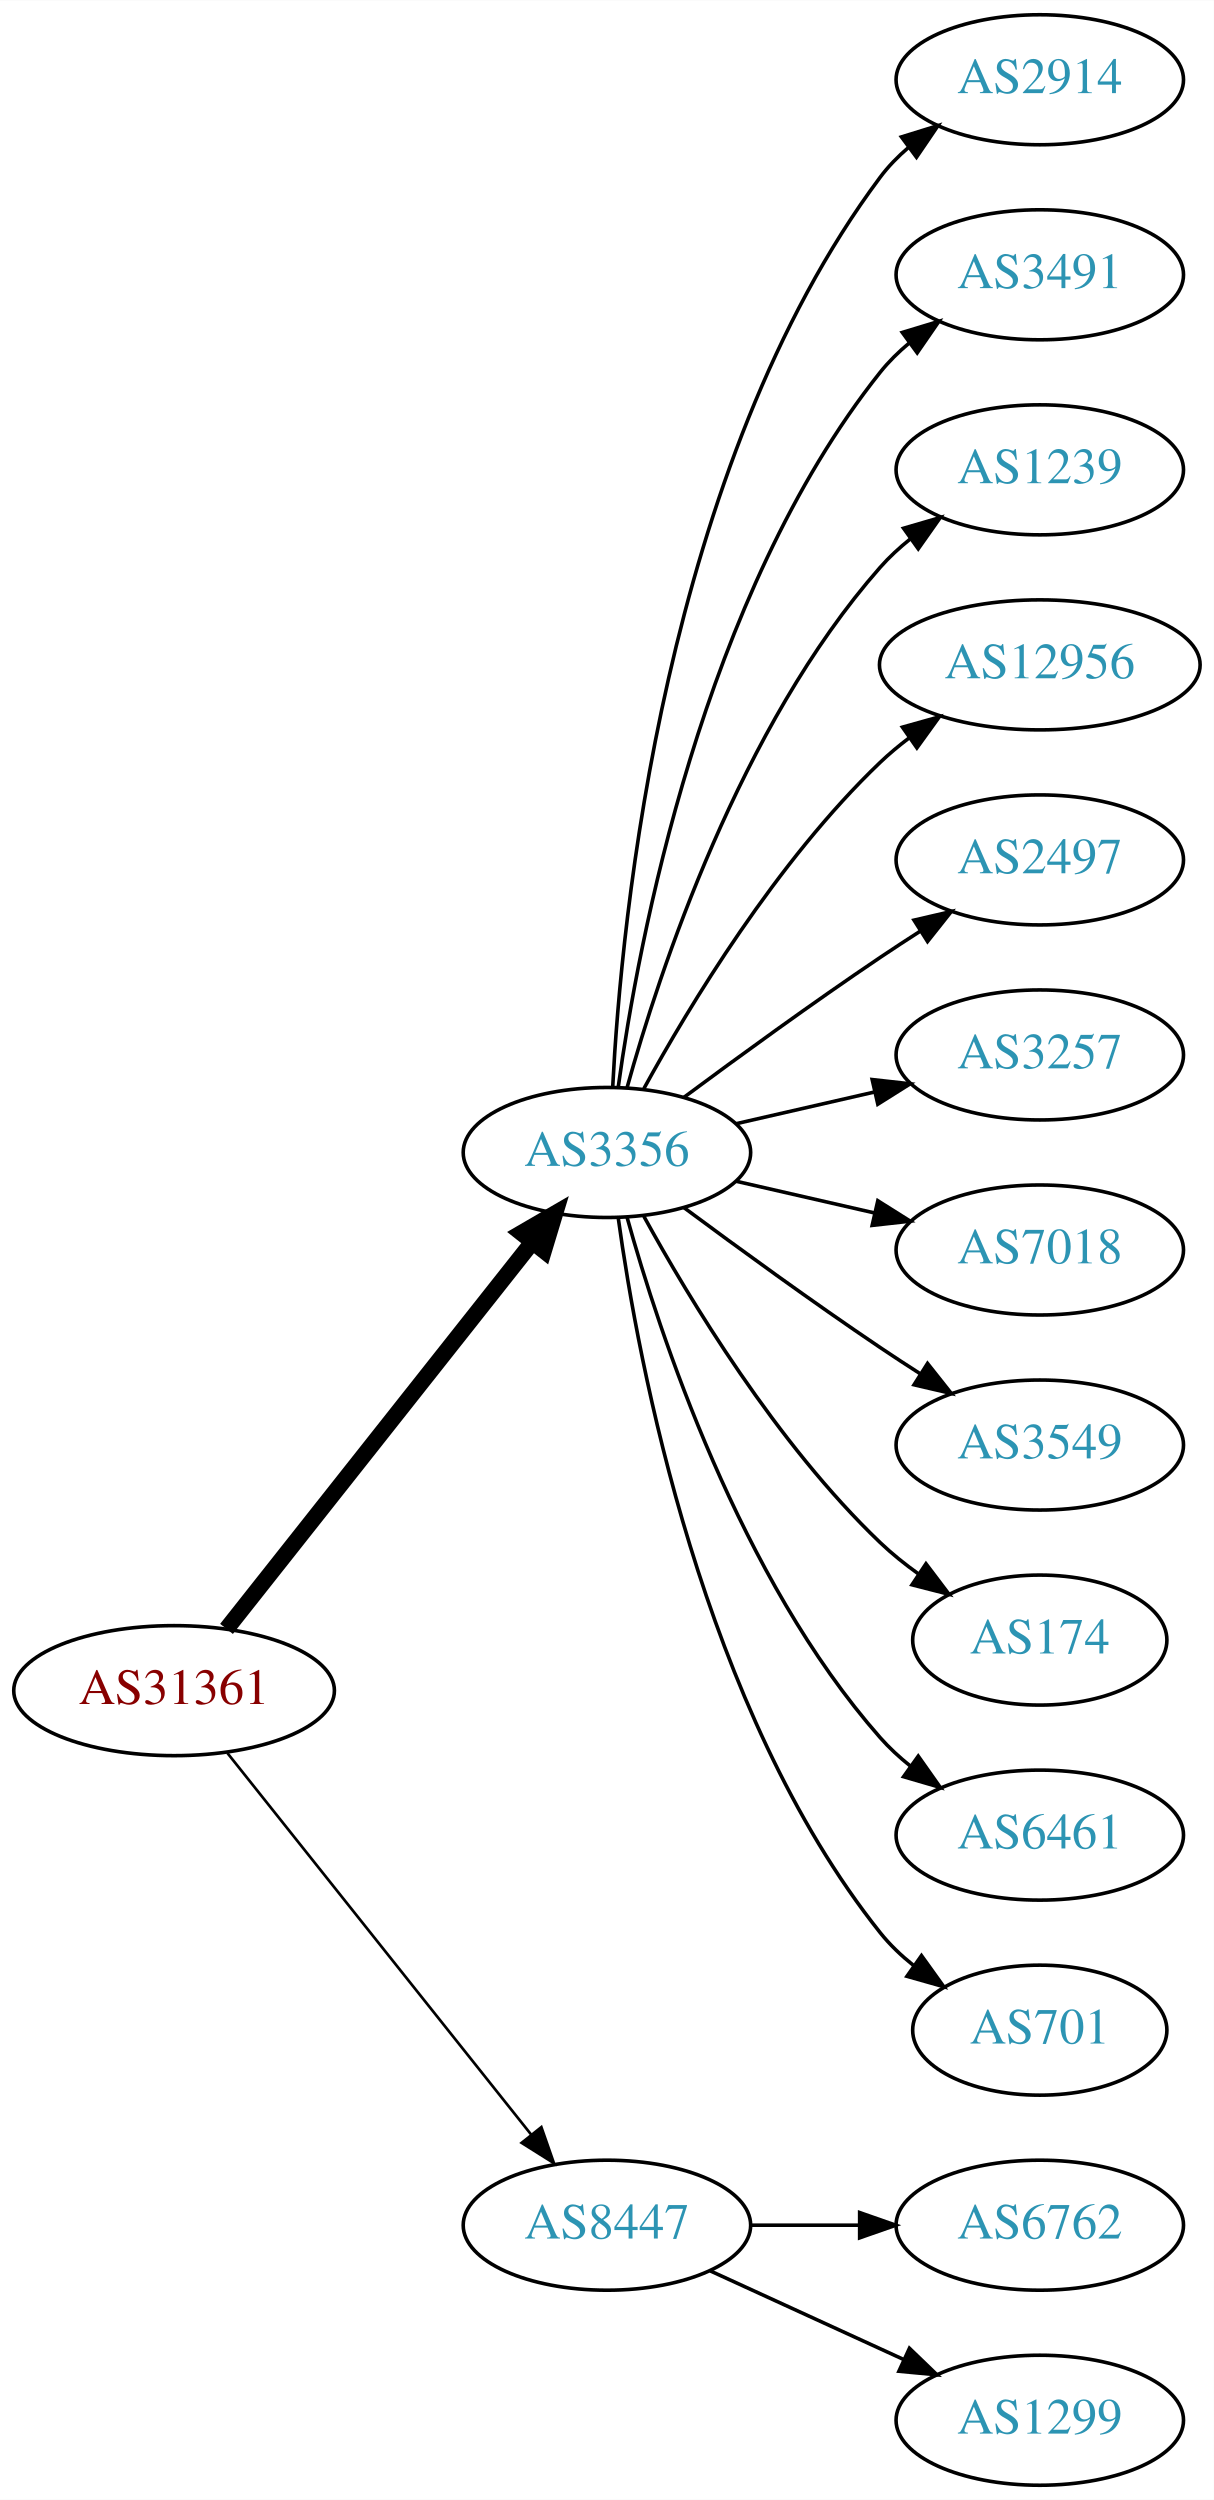
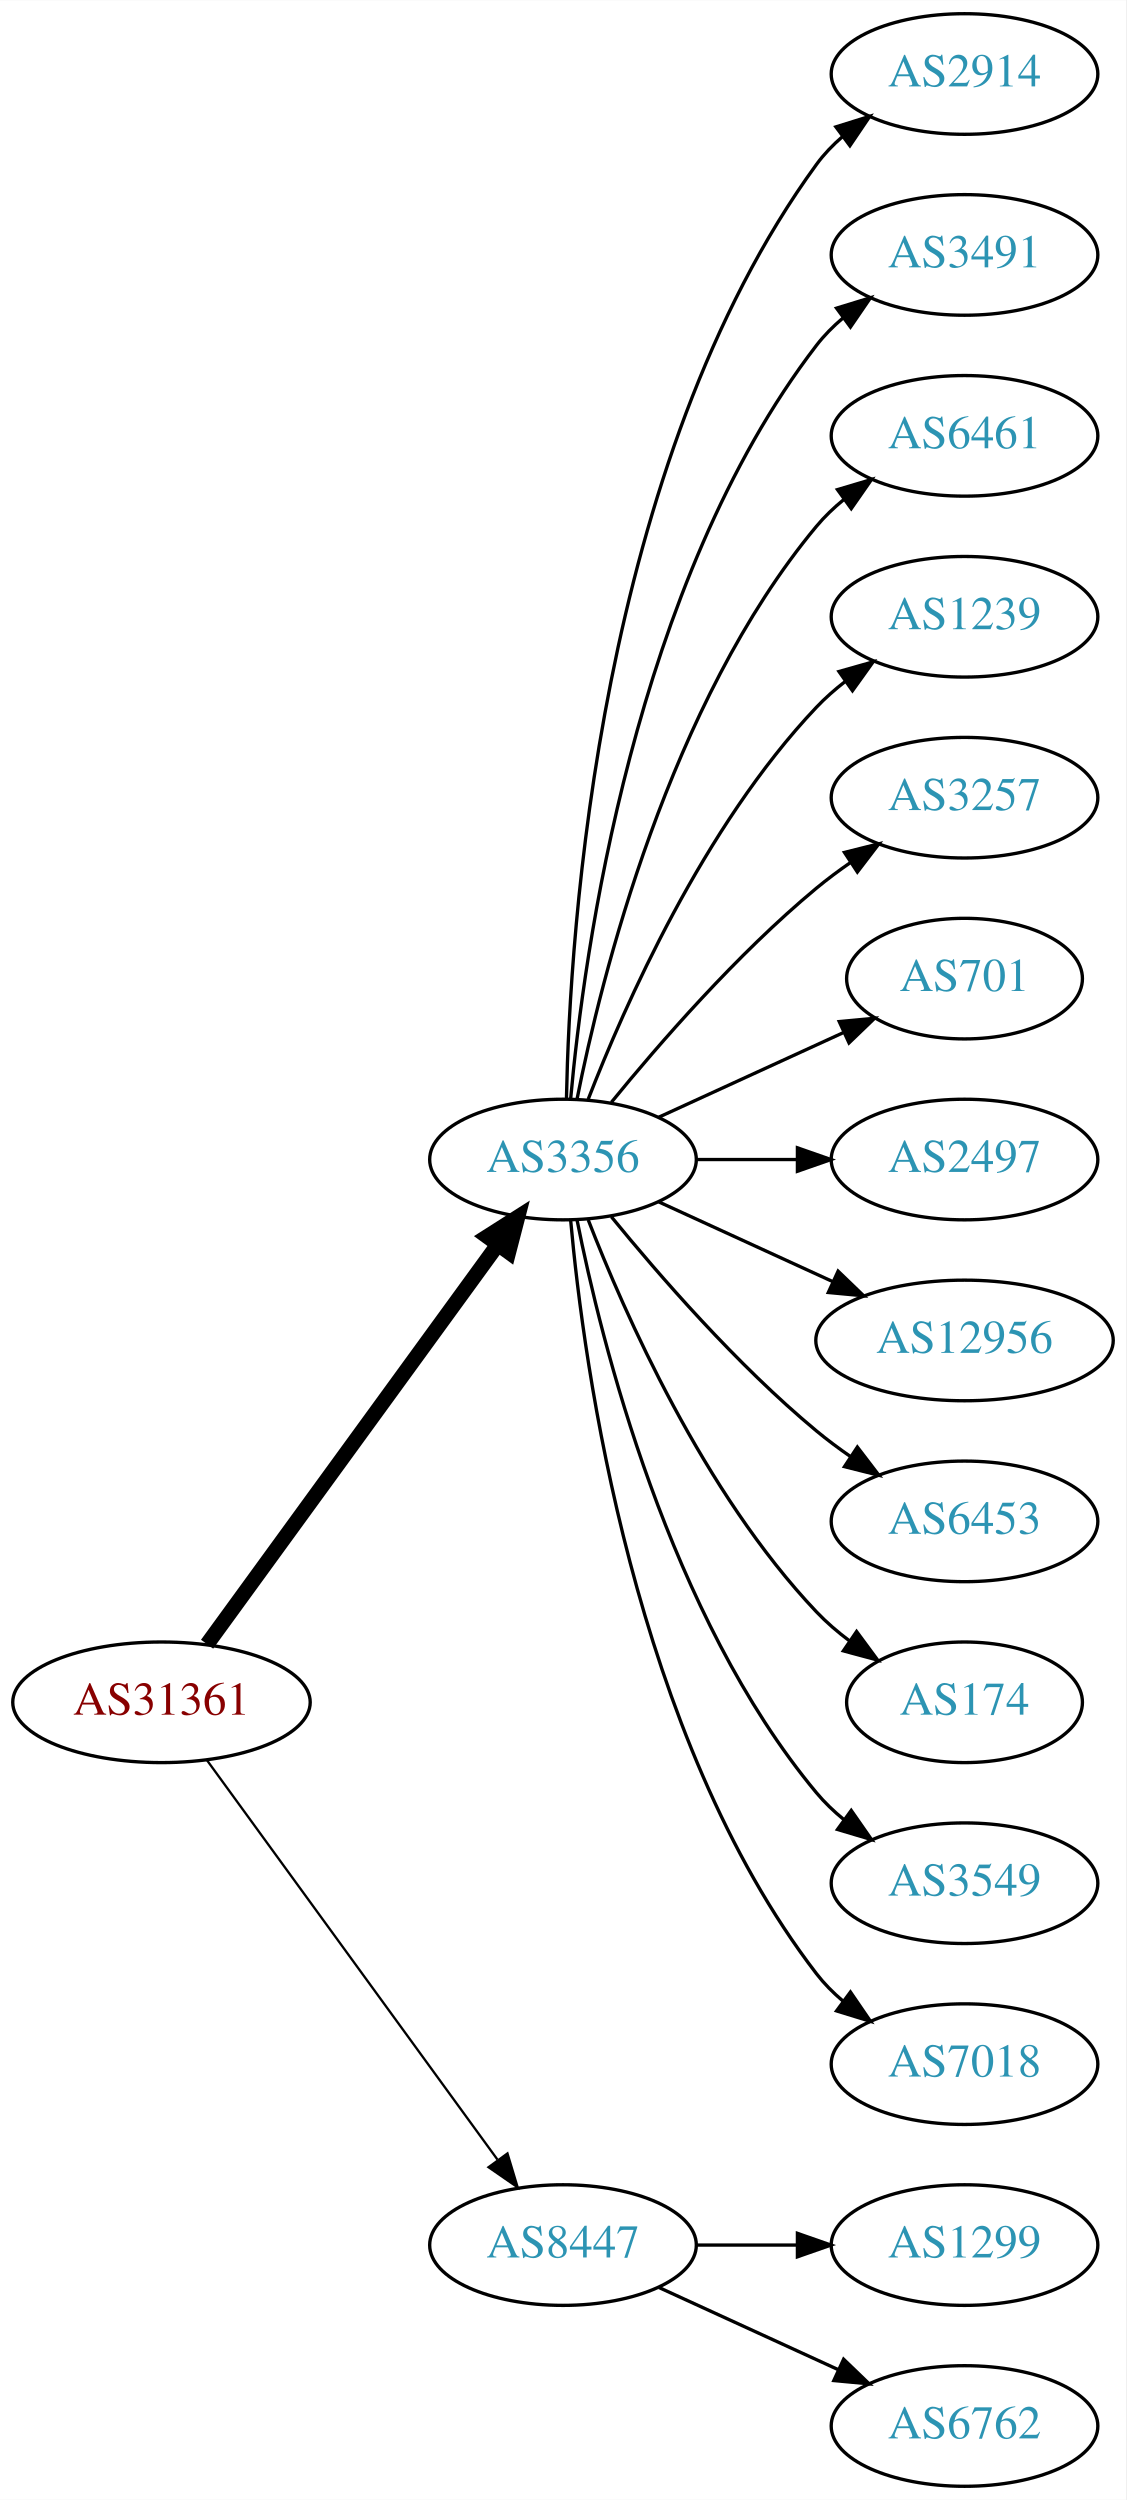
- <svg xmlns="http://www.w3.org/2000/svg" xmlns:xlink="http://www.w3.org/1999/xlink" width="336pt" height="692pt" viewBox="0.00 0.00 336.08 692.00">
-   <g id="graph0" class="graph" transform="scale(1 1) rotate(0) translate(4 688)">
-     <polygon fill="white" stroke="none" points="-4,4 -4,-688 332.077,-688 332.077,4 -4,4" />
+ <svg xmlns="http://www.w3.org/2000/svg" xmlns:xlink="http://www.w3.org/1999/xlink" width="336pt" height="746pt" viewBox="0.00 0.00 336.08 746.00">
+   <g id="graph0" class="graph" transform="scale(1 1) rotate(0) translate(4 742)">
+     <polygon fill="white" stroke="none" points="-4,4 -4,-742 332.077,-742 332.077,4 -4,4" />
    <g id="node1" class="node">
      <g id="a_node1">
        <a xlink:href="/asn/31361" xlink:title="AS31361 ~ UNIT-IT Austria [AT]">
-           <ellipse fill="#ffffff" stroke="black" cx="44.196" cy="-220" rx="44.393" ry="18" />
-           <text text-anchor="middle" x="44.196" y="-216.3" font-family="Times,serif" font-size="14.00" fill="#880000">AS31361</text>
+           <ellipse fill="#ffffff" stroke="black" cx="44.196" cy="-234" rx="44.393" ry="18" />
+           <text text-anchor="middle" x="44.196" y="-230.3" font-family="Times,serif" font-size="14.00" fill="#880000">AS31361</text>
        </a>
      </g>
    </g>
    <g id="node2" class="node">
      <g id="a_node2">
        <a xlink:href="/asn/3356" xlink:title="AS3356 ~ Level 3 Parent, LLC [US]">
-           <ellipse fill="#ffffff" stroke="black" cx="164.039" cy="-369" rx="39.794" ry="18" />
-           <text text-anchor="middle" x="164.039" y="-365.3" font-family="Times,serif" font-size="14.00" fill="#2c94b3">AS3356</text>
+           <ellipse fill="#ffffff" stroke="black" cx="164.039" cy="-396" rx="39.794" ry="18" />
+           <text text-anchor="middle" x="164.039" y="-392.3" font-family="Times,serif" font-size="14.00" fill="#2c94b3">AS3356</text>
        </a>
      </g>
    </g>
    <g id="edge1" class="edge">
-       <path fill="none" stroke="black" stroke-width="4.5" d="M58.714,-237.092C79.492,-263.364 119.383,-313.802 143.365,-344.125" />
-       <polygon fill="black" stroke="black" stroke-width="4.5" points="140.387,-346.706 149.678,-352.107 146.563,-341.821 140.387,-346.706" />
+       <path fill="none" stroke="black" stroke-width="4.5" d="M57.807,-251.337C78.628,-279.96 120.29,-337.233 144.479,-370.486" />
+       <polygon fill="black" stroke="black" stroke-width="4.5" points="141.451,-373.017 150.518,-378.788 147.82,-368.385 141.451,-373.017" />
    </g>
    <g id="node3" class="node">
      <g id="a_node3">
        <a xlink:href="/asn/8447" xlink:title="AS8447 ~ A1 Telekom Austria AG [AT]">
          <ellipse fill="#ffffff" stroke="black" cx="164.039" cy="-72" rx="39.794" ry="18" />
          <text text-anchor="middle" x="164.039" y="-68.3" font-family="Times,serif" font-size="14.00" fill="#2c94b3">AS8447</text>
        </a>
      </g>
    </g>
    <g id="edge2" class="edge">
-       <path fill="none" stroke="black" stroke-width="0.75" d="M58.945,-202.733C79.7,-176.666 119.146,-127.126 143.07,-97.079" />
-       <polygon fill="black" stroke="black" stroke-width="0.75" points="145.887,-99.16 149.378,-89.157 140.41,-94.8 145.887,-99.16" />
+       <path fill="none" stroke="black" stroke-width="0.692" d="M57.807,-216.663C78.628,-188.04 120.29,-130.767 144.479,-97.514" />
+       <polygon fill="black" stroke="black" stroke-width="0.692" points="147.466,-99.358 150.518,-89.212 141.805,-95.24 147.466,-99.358" />
    </g>
    <g id="node4" class="node">
      <g id="a_node4">
        <a xlink:href="/asn/2914" xlink:title="AS2914 ~ NTT America, Inc. [US]">
-           <ellipse fill="#ffffff" stroke="black" cx="283.881" cy="-666" rx="39.794" ry="18" />
-           <text text-anchor="middle" x="283.881" y="-662.3" font-family="Times,serif" font-size="14.00" fill="#2c94b3">AS2914</text>
+           <ellipse fill="#ffffff" stroke="black" cx="283.881" cy="-720" rx="39.794" ry="18" />
+           <text text-anchor="middle" x="283.881" y="-716.3" font-family="Times,serif" font-size="14.00" fill="#2c94b3">AS2914</text>
        </a>
      </g>
    </g>
    <g id="edge3" class="edge">
-       <path fill="none" stroke="black" d="M165.63,-387.023C168.007,-433.412 179.925,-558.893 239.685,-639 241.933,-642.013 244.624,-644.769 247.551,-647.272" />
-       <polygon fill="black" stroke="black" points="245.582,-650.169 255.702,-653.303 249.746,-644.542 245.582,-650.169" />
+       <path fill="none" stroke="black" d="M165.071,-414.337C166.044,-464.079 174.763,-603.806 239.685,-693 241.897,-696.039 244.565,-698.813 247.477,-701.326" />
+       <polygon fill="black" stroke="black" points="245.495,-704.214 255.608,-707.373 249.672,-698.597 245.495,-704.214" />
    </g>
    <g id="node5" class="node">
      <g id="a_node5">
        <a xlink:href="/asn/3491" xlink:title="AS3491 ~ PCCW Global, Inc. [US]">
-           <ellipse fill="#ffffff" stroke="black" cx="283.881" cy="-612" rx="39.794" ry="18" />
-           <text text-anchor="middle" x="283.881" y="-608.3" font-family="Times,serif" font-size="14.00" fill="#2c94b3">AS3491</text>
+           <ellipse fill="#ffffff" stroke="black" cx="283.881" cy="-666" rx="39.794" ry="18" />
+           <text text-anchor="middle" x="283.881" y="-662.3" font-family="Times,serif" font-size="14.00" fill="#2c94b3">AS3491</text>
        </a>
      </g>
    </g>
    <g id="edge4" class="edge">
-       <path fill="none" stroke="black" d="M167.178,-387.17C172.678,-426.974 190.504,-523.233 239.685,-585 242.026,-587.94 244.781,-590.649 247.747,-593.121" />
-       <polygon fill="black" stroke="black" points="245.812,-596.042 255.953,-599.11 249.939,-590.388 245.812,-596.042" />
+       <path fill="none" stroke="black" d="M166.323,-414.117C170.221,-457.332 185.238,-568.131 239.685,-639 241.975,-641.981 244.695,-644.716 247.639,-647.205" />
+       <polygon fill="black" stroke="black" points="245.686,-650.113 255.816,-653.218 249.833,-644.473 245.686,-650.113" />
    </g>
    <g id="node6" class="node">
      <g id="a_node6">
+         <a xlink:href="/asn/6461" xlink:title="AS6461 ~ Zayo Bandwidth [US]">
+           <ellipse fill="#ffffff" stroke="black" cx="283.881" cy="-612" rx="39.794" ry="18" />
+           <text text-anchor="middle" x="283.881" y="-608.3" font-family="Times,serif" font-size="14.00" fill="#2c94b3">AS6461</text>
+         </a>
+       </g>
+     </g>
+     <g id="edge5" class="edge">
+       <path fill="none" stroke="black" d="M168.237,-414.073C175.401,-450.141 195.675,-532.125 239.685,-585 242.09,-587.889 244.886,-590.563 247.879,-593.013" />
+       <polygon fill="black" stroke="black" points="245.967,-595.95 256.122,-598.973 250.069,-590.277 245.967,-595.95" />
+     </g>
+     <g id="node7" class="node">
+       <g id="a_node7">
        <a xlink:href="/asn/1239" xlink:title="AS1239 ~ Sprint [US]">
          <ellipse fill="#ffffff" stroke="black" cx="283.881" cy="-558" rx="39.794" ry="18" />
          <text text-anchor="middle" x="283.881" y="-554.3" font-family="Times,serif" font-size="14.00" fill="#2c94b3">AS1239</text>
        </a>
      </g>
    </g>
-     <g id="edge5" class="edge">
-       <path fill="none" stroke="black" d="M169.612,-386.946C178.517,-418.995 200.801,-486.842 239.685,-531 242.169,-533.821 245.019,-536.449 248.044,-538.871" />
-       <polygon fill="black" stroke="black" points="246.162,-541.828 256.334,-544.791 250.23,-536.131 246.162,-541.828" />
-     </g>
-     <g id="node7" class="node">
-       <g id="a_node7">
-         <a xlink:href="/asn/12956" xlink:title="AS12956 ~ TELXIUS [ES]">
-           <ellipse fill="#ffffff" stroke="black" cx="283.881" cy="-504" rx="44.393" ry="18" />
-           <text text-anchor="middle" x="283.881" y="-500.3" font-family="Times,serif" font-size="14.00" fill="#2c94b3">AS12956</text>
-         </a>
-       </g>
-     </g>
    <g id="edge6" class="edge">
-       <path fill="none" stroke="black" d="M174.28,-386.713C186.825,-409.561 211.002,-449.611 239.685,-477 242.192,-479.393 244.943,-481.687 247.805,-483.855" />
-       <polygon fill="black" stroke="black" points="245.852,-486.759 256.056,-489.61 249.857,-481.018 245.852,-486.759" />
+       <path fill="none" stroke="black" d="M171.562,-413.994C182.312,-441.728 205.969,-495.429 239.685,-531 242.271,-533.728 245.188,-536.294 248.257,-538.677" />
+       <polygon fill="black" stroke="black" points="246.411,-541.658 256.605,-544.543 250.435,-535.93 246.411,-541.658" />
    </g>
    <g id="node8" class="node">
      <g id="a_node8">
-         <a xlink:href="/asn/2497" xlink:title="AS2497 ~ Internet Initiative Japan Inc. [JP]">
-           <ellipse fill="#ffffff" stroke="black" cx="283.881" cy="-450" rx="39.794" ry="18" />
-           <text text-anchor="middle" x="283.881" y="-446.3" font-family="Times,serif" font-size="14.00" fill="#2c94b3">AS2497</text>
+         <a xlink:href="/asn/3257" xlink:title="AS3257 ~ GTT [DE]">
+           <ellipse fill="#ffffff" stroke="black" cx="283.881" cy="-504" rx="39.794" ry="18" />
+           <text text-anchor="middle" x="283.881" y="-500.3" font-family="Times,serif" font-size="14.00" fill="#2c94b3">AS3257</text>
        </a>
      </g>
    </g>
    <g id="edge7" class="edge">
-       <path fill="none" stroke="black" d="M185.369,-384.277C200.231,-395.304 220.976,-410.407 239.685,-423 243.234,-425.389 246.984,-427.839 250.733,-430.242" />
-       <polygon fill="black" stroke="black" points="249.059,-433.325 259.381,-435.712 252.801,-427.409 249.059,-433.325" />
+       <path fill="none" stroke="black" d="M178.458,-413.065C192.572,-430.375 215.987,-457.345 239.685,-477 242.901,-479.668 246.402,-482.27 249.972,-484.741" />
+       <polygon fill="black" stroke="black" points="248.05,-487.666 258.329,-490.236 251.896,-481.817 248.05,-487.666" />
    </g>
    <g id="node9" class="node">
      <g id="a_node9">
-         <a xlink:href="/asn/3257" xlink:title="AS3257 ~ GTT [DE]">
-           <ellipse fill="#ffffff" stroke="black" cx="283.881" cy="-396" rx="39.794" ry="18" />
-           <text text-anchor="middle" x="283.881" y="-392.3" font-family="Times,serif" font-size="14.00" fill="#2c94b3">AS3257</text>
+         <a xlink:href="/asn/701" xlink:title="AS701 ~ UUNET [US]">
+           <ellipse fill="#ffffff" stroke="black" cx="283.881" cy="-450" rx="35.194" ry="18" />
+           <text text-anchor="middle" x="283.881" y="-446.3" font-family="Times,serif" font-size="14.00" fill="#2c94b3">AS701</text>
        </a>
      </g>
    </g>
    <g id="edge8" class="edge">
-       <path fill="none" stroke="black" d="M199.758,-376.955C211.758,-379.704 225.379,-382.825 238.071,-385.733" />
-       <polygon fill="black" stroke="black" points="237.474,-389.187 248.003,-388.009 239.037,-382.364 237.474,-389.187" />
+       <path fill="none" stroke="black" d="M192.667,-408.661C209.084,-416.183 230.065,-425.798 247.662,-433.861" />
+       <polygon fill="black" stroke="black" points="246.49,-437.174 257.04,-438.158 249.407,-430.811 246.49,-437.174" />
    </g>
    <g id="node10" class="node">
      <g id="a_node10">
-         <a xlink:href="/asn/7018" xlink:title="AS7018 ~ AT&amp;T Services, Inc. [US]">
-           <ellipse fill="#ffffff" stroke="black" cx="283.881" cy="-342" rx="39.794" ry="18" />
-           <text text-anchor="middle" x="283.881" y="-338.3" font-family="Times,serif" font-size="14.00" fill="#2c94b3">AS7018</text>
+         <a xlink:href="/asn/2497" xlink:title="AS2497 ~ Internet Initiative Japan Inc. [JP]">
+           <ellipse fill="#ffffff" stroke="black" cx="283.881" cy="-396" rx="39.794" ry="18" />
+           <text text-anchor="middle" x="283.881" y="-392.3" font-family="Times,serif" font-size="14.00" fill="#2c94b3">AS2497</text>
        </a>
      </g>
    </g>
    <g id="edge9" class="edge">
-       <path fill="none" stroke="black" d="M199.758,-361.045C211.758,-358.296 225.379,-355.175 238.071,-352.267" />
-       <polygon fill="black" stroke="black" points="239.037,-355.636 248.003,-349.991 237.474,-348.813 239.037,-355.636" />
+       <path fill="none" stroke="black" d="M203.951,-396C213.505,-396 223.854,-396 233.817,-396" />
+       <polygon fill="black" stroke="black" points="234.009,-399.5 244.009,-396 234.009,-392.5 234.009,-399.5" />
    </g>
    <g id="node11" class="node">
      <g id="a_node11">
-         <a xlink:href="/asn/3549" xlink:title="AS3549 ~ Level 3 Parent, LLC [US]">
-           <ellipse fill="#ffffff" stroke="black" cx="283.881" cy="-288" rx="39.794" ry="18" />
-           <text text-anchor="middle" x="283.881" y="-284.3" font-family="Times,serif" font-size="14.00" fill="#2c94b3">AS3549</text>
+         <a xlink:href="/asn/12956" xlink:title="AS12956 ~ TELXIUS [ES]">
+           <ellipse fill="#ffffff" stroke="black" cx="283.881" cy="-342" rx="44.393" ry="18" />
+           <text text-anchor="middle" x="283.881" y="-338.3" font-family="Times,serif" font-size="14.00" fill="#2c94b3">AS12956</text>
        </a>
      </g>
    </g>
    <g id="edge10" class="edge">
-       <path fill="none" stroke="black" d="M185.369,-353.723C200.231,-342.696 220.976,-327.593 239.685,-315 243.234,-312.611 246.984,-310.161 250.733,-307.758" />
-       <polygon fill="black" stroke="black" points="252.801,-310.591 259.381,-302.288 249.059,-304.675 252.801,-310.591" />
+       <path fill="none" stroke="black" d="M192.667,-383.339C208.165,-376.238 227.732,-367.272 244.678,-359.506" />
+       <polygon fill="black" stroke="black" points="246.148,-362.683 253.781,-355.335 243.232,-356.319 246.148,-362.683" />
    </g>
    <g id="node12" class="node">
      <g id="a_node12">
+         <a xlink:href="/asn/6453" xlink:title="AS6453 ~ TATA COMMUNICATIONS (AMERICA) INC [US]">
+           <ellipse fill="#ffffff" stroke="black" cx="283.881" cy="-288" rx="39.794" ry="18" />
+           <text text-anchor="middle" x="283.881" y="-284.3" font-family="Times,serif" font-size="14.00" fill="#2c94b3">AS6453</text>
+         </a>
+       </g>
+     </g>
+     <g id="edge11" class="edge">
+       <path fill="none" stroke="black" d="M178.458,-378.935C192.572,-361.625 215.987,-334.655 239.685,-315 242.901,-312.332 246.402,-309.73 249.972,-307.259" />
+       <polygon fill="black" stroke="black" points="251.896,-310.183 258.329,-301.764 248.05,-304.334 251.896,-310.183" />
+     </g>
+     <g id="node13" class="node">
+       <g id="a_node13">
        <a xlink:href="/asn/174" xlink:title="AS174 ~ Cogent Communications [US]">
          <ellipse fill="#ffffff" stroke="black" cx="283.881" cy="-234" rx="35.194" ry="18" />
          <text text-anchor="middle" x="283.881" y="-230.3" font-family="Times,serif" font-size="14.00" fill="#2c94b3">AS174</text>
        </a>
      </g>
    </g>
-     <g id="edge11" class="edge">
-       <path fill="none" stroke="black" d="M174.28,-351.287C186.825,-328.439 211.002,-288.389 239.685,-261 242.939,-257.893 246.606,-254.954 250.393,-252.24" />
-       <polygon fill="black" stroke="black" points="252.37,-255.128 258.761,-246.678 248.495,-249.299 252.37,-255.128" />
-     </g>
-     <g id="node13" class="node">
-       <g id="a_node13">
-         <a xlink:href="/asn/6461" xlink:title="AS6461 ~ Zayo Bandwidth [US]">
-           <ellipse fill="#ffffff" stroke="black" cx="283.881" cy="-180" rx="39.794" ry="18" />
-           <text text-anchor="middle" x="283.881" y="-176.3" font-family="Times,serif" font-size="14.00" fill="#2c94b3">AS6461</text>
-         </a>
-       </g>
-     </g>
    <g id="edge12" class="edge">
-       <path fill="none" stroke="black" d="M169.612,-351.054C178.517,-319.005 200.801,-251.158 239.685,-207 242.169,-204.179 245.019,-201.551 248.044,-199.129" />
-       <polygon fill="black" stroke="black" points="250.23,-201.869 256.334,-193.209 246.162,-196.172 250.23,-201.869" />
+       <path fill="none" stroke="black" d="M171.562,-378.006C182.312,-350.272 205.969,-296.571 239.685,-261 242.628,-257.895 246.001,-254.999 249.537,-252.345" />
+       <polygon fill="black" stroke="black" points="251.666,-255.129 257.956,-246.603 247.722,-249.346 251.666,-255.129" />
    </g>
    <g id="node14" class="node">
      <g id="a_node14">
-         <a xlink:href="/asn/701" xlink:title="AS701 ~ UUNET [US]">
-           <ellipse fill="#ffffff" stroke="black" cx="283.881" cy="-126" rx="35.194" ry="18" />
-           <text text-anchor="middle" x="283.881" y="-122.3" font-family="Times,serif" font-size="14.00" fill="#2c94b3">AS701</text>
+         <a xlink:href="/asn/3549" xlink:title="AS3549 ~ Level 3 Parent, LLC [US]">
+           <ellipse fill="#ffffff" stroke="black" cx="283.881" cy="-180" rx="39.794" ry="18" />
+           <text text-anchor="middle" x="283.881" y="-176.3" font-family="Times,serif" font-size="14.00" fill="#2c94b3">AS3549</text>
        </a>
      </g>
    </g>
    <g id="edge13" class="edge">
-       <path fill="none" stroke="black" d="M167.178,-350.83C172.678,-311.026 190.504,-214.767 239.685,-153 242.35,-149.653 245.55,-146.607 248.988,-143.868" />
-       <polygon fill="black" stroke="black" points="251.126,-146.643 257.302,-138.035 247.106,-140.913 251.126,-146.643" />
+       <path fill="none" stroke="black" d="M168.237,-377.927C175.401,-341.859 195.675,-259.875 239.685,-207 242.09,-204.111 244.886,-201.437 247.879,-198.987" />
+       <polygon fill="black" stroke="black" points="250.069,-201.723 256.122,-193.027 245.967,-196.05 250.069,-201.723" />
    </g>
    <g id="node15" class="node">
      <g id="a_node15">
-         <a xlink:href="/asn/6762" xlink:title="AS6762 ~ TELECOM ITALIA SPARKLE S.p.A. [IT]">
-           <ellipse fill="#ffffff" stroke="black" cx="283.881" cy="-72" rx="39.794" ry="18" />
-           <text text-anchor="middle" x="283.881" y="-68.3" font-family="Times,serif" font-size="14.00" fill="#2c94b3">AS6762</text>
+         <a xlink:href="/asn/7018" xlink:title="AS7018 ~ AT&amp;T Services, Inc. [US]">
+           <ellipse fill="#ffffff" stroke="black" cx="283.881" cy="-126" rx="39.794" ry="18" />
+           <text text-anchor="middle" x="283.881" y="-122.3" font-family="Times,serif" font-size="14.00" fill="#2c94b3">AS7018</text>
        </a>
      </g>
    </g>
    <g id="edge14" class="edge">
-       <path fill="none" stroke="black" d="M203.951,-72C213.505,-72 223.854,-72 233.817,-72" />
-       <polygon fill="black" stroke="black" points="234.009,-75.5 244.009,-72 234.009,-68.5 234.009,-75.5" />
+       <path fill="none" stroke="black" d="M166.323,-377.883C170.221,-334.668 185.238,-223.869 239.685,-153 241.975,-150.019 244.695,-147.284 247.639,-144.795" />
+       <polygon fill="black" stroke="black" points="249.833,-147.527 255.816,-138.782 245.686,-141.887 249.833,-147.527" />
    </g>
    <g id="node16" class="node">
      <g id="a_node16">
        <a xlink:href="/asn/1299" xlink:title="AS1299 ~ Telia Carrier [EU]">
+           <ellipse fill="#ffffff" stroke="black" cx="283.881" cy="-72" rx="39.794" ry="18" />
+           <text text-anchor="middle" x="283.881" y="-68.3" font-family="Times,serif" font-size="14.00" fill="#2c94b3">AS1299</text>
+         </a>
+       </g>
+     </g>
+     <g id="edge15" class="edge">
+       <path fill="none" stroke="black" d="M203.951,-72C213.505,-72 223.854,-72 233.817,-72" />
+       <polygon fill="black" stroke="black" points="234.009,-75.5 244.009,-72 234.009,-68.5 234.009,-75.5" />
+     </g>
+     <g id="node17" class="node">
+       <g id="a_node17">
+         <a xlink:href="/asn/6762" xlink:title="AS6762 ~ TELECOM ITALIA SPARKLE S.p.A. [IT]">
          <ellipse fill="#ffffff" stroke="black" cx="283.881" cy="-18" rx="39.794" ry="18" />
-           <text text-anchor="middle" x="283.881" y="-14.3" font-family="Times,serif" font-size="14.00" fill="#2c94b3">AS1299</text>
-         </a>
-       </g>
-     </g>
-     <g id="edge15" class="edge">
+           <text text-anchor="middle" x="283.881" y="-14.3" font-family="Times,serif" font-size="14.00" fill="#2c94b3">AS6762</text>
+         </a>
+       </g>
+     </g>
+     <g id="edge16" class="edge">
      <path fill="none" stroke="black" d="M192.667,-59.339C208.624,-52.027 228.895,-42.739 246.178,-34.819" />
      <polygon fill="black" stroke="black" points="247.793,-37.929 255.425,-30.581 244.876,-31.565 247.793,-37.929" />
    </g>
  </g>
</svg>
